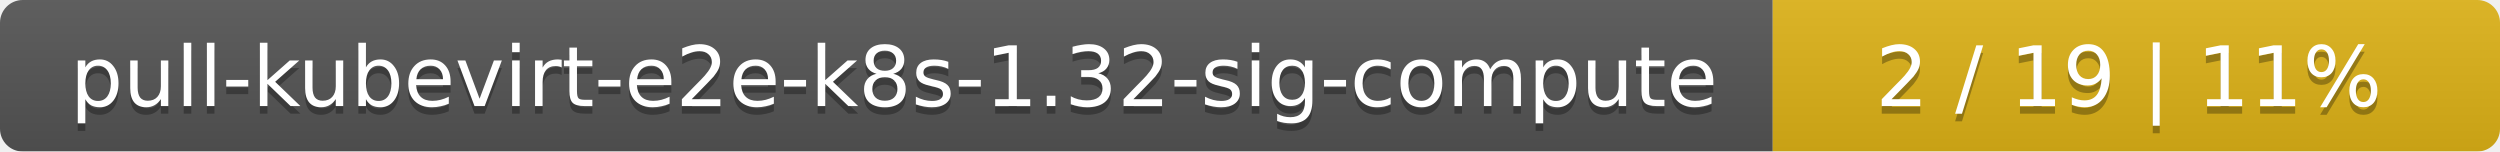
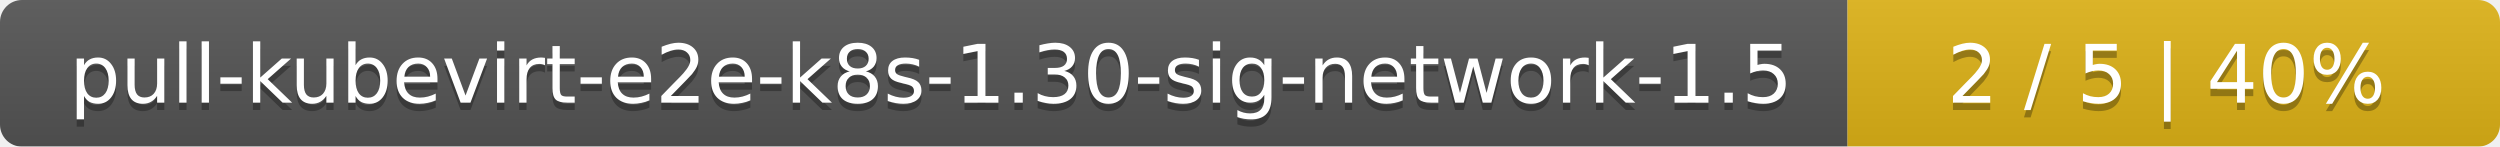
- <svg xmlns="http://www.w3.org/2000/svg" width="330" height="20">
+ <svg xmlns="http://www.w3.org/2000/svg" width="341" height="20">
  <linearGradient id="smooth" x2="0" y2="100%">
    <stop offset="0" stop-color="#bbb" stop-opacity=".1" />
    <stop offset="1" stop-opacity=".1" />
  </linearGradient>
  <mask id="round">
-     <rect width="330" height="20" rx="3" fill="#fff" />
+     <rect width="341" height="20" rx="3" fill="#fff" />
  </mask>
  <g mask="url(#round)">
-     <rect width="234" height="20" fill="#555" />
-     <rect x="234" width="96" height="20" fill="#dfb317" />
-     <rect width="330" height="20" fill="url(#smooth)" />
+     <rect width="252" height="20" fill="#555" />
+     <rect x="252" width="89" height="20" fill="#dfb317" />
+     <rect width="341" height="20" fill="url(#smooth)" />
  </g>
  <g fill="#fff" text-anchor="middle" font-family="DejaVu Sans,Verdana,Geneva,sans-serif" font-size="11">
-     <text x="118" y="15" fill="#010101" fill-opacity=".3">pull-kubevirt-e2e-k8s-1.32-sig-compute</text>
-     <text x="118" y="14">pull-kubevirt-e2e-k8s-1.32-sig-compute</text>
-     <text x="281" y="15" fill="#010101" fill-opacity=".3">2 / 19    |    11%</text>
-     <text x="281" y="14">2 / 19    |    11%</text>
+     <text x="127" y="15" fill="#010101" fill-opacity=".3">pull-kubevirt-e2e-k8s-1.30-sig-network-1.5</text>
+     <text x="127" y="14">pull-kubevirt-e2e-k8s-1.30-sig-network-1.5</text>
+     <text x="295.5" y="15" fill="#010101" fill-opacity=".3">2 / 5    |    40%</text>
+     <text x="295.5" y="14">2 / 5    |    40%</text>
  </g>
</svg>
